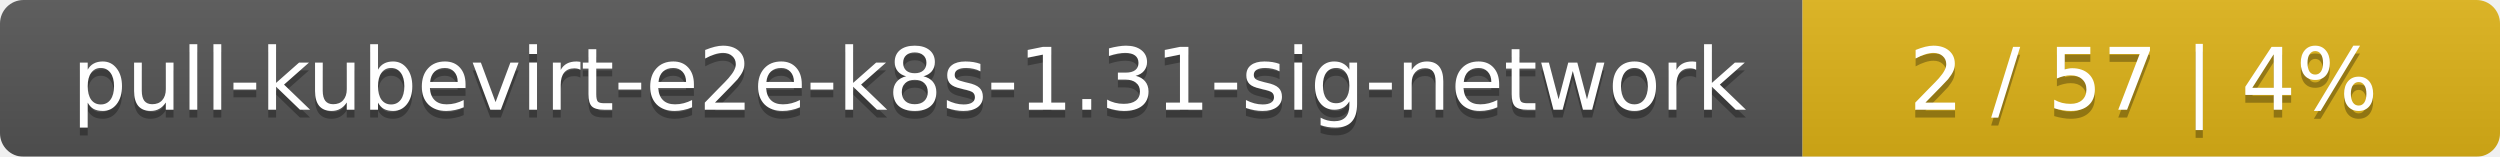
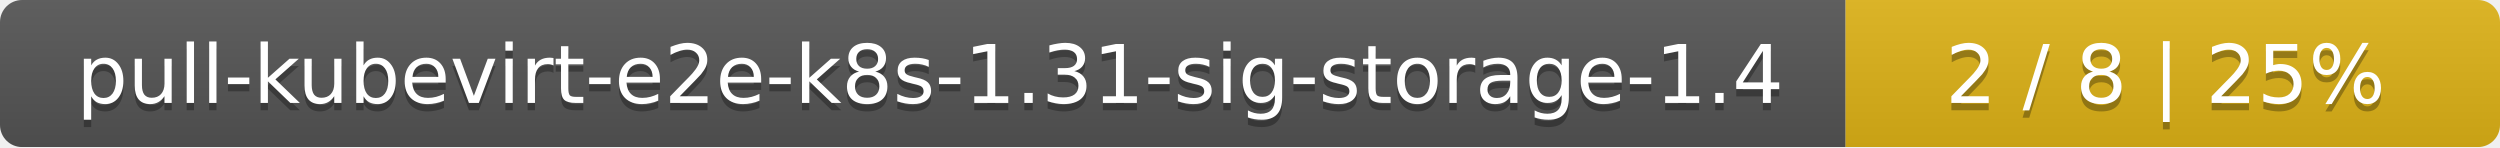
- <svg xmlns="http://www.w3.org/2000/svg" width="319" height="20">
+ <svg xmlns="http://www.w3.org/2000/svg" width="340" height="20">
  <linearGradient id="smooth" x2="0" y2="100%">
    <stop offset="0" stop-color="#bbb" stop-opacity=".1" />
    <stop offset="1" stop-opacity=".1" />
  </linearGradient>
  <mask id="round">
-     <rect width="319" height="20" rx="3" fill="#fff" />
+     <rect width="340" height="20" rx="3" fill="#fff" />
  </mask>
  <g mask="url(#round)">
-     <rect width="230" height="20" fill="#555" />
-     <rect x="230" width="89" height="20" fill="#dfb317" />
-     <rect width="319" height="20" fill="url(#smooth)" />
+     <rect width="251" height="20" fill="#555" />
+     <rect x="251" width="89" height="20" fill="#dfb317" />
+     <rect width="340" height="20" fill="url(#smooth)" />
  </g>
  <g fill="#fff" text-anchor="middle" font-family="DejaVu Sans,Verdana,Geneva,sans-serif" font-size="11">
-     <text x="116" y="15" fill="#010101" fill-opacity=".3">pull-kubevirt-e2e-k8s-1.31-sig-network</text>
-     <text x="116" y="14">pull-kubevirt-e2e-k8s-1.31-sig-network</text>
-     <text x="273.5" y="15" fill="#010101" fill-opacity=".3">2 / 57    |    4%</text>
-     <text x="273.5" y="14">2 / 57    |    4%</text>
+     <text x="126.5" y="15" fill="#010101" fill-opacity=".3">pull-kubevirt-e2e-k8s-1.31-sig-storage-1.4</text>
+     <text x="126.5" y="14">pull-kubevirt-e2e-k8s-1.31-sig-storage-1.4</text>
+     <text x="294.5" y="15" fill="#010101" fill-opacity=".3">2 / 8    |    25%</text>
+     <text x="294.5" y="14">2 / 8    |    25%</text>
  </g>
</svg>
